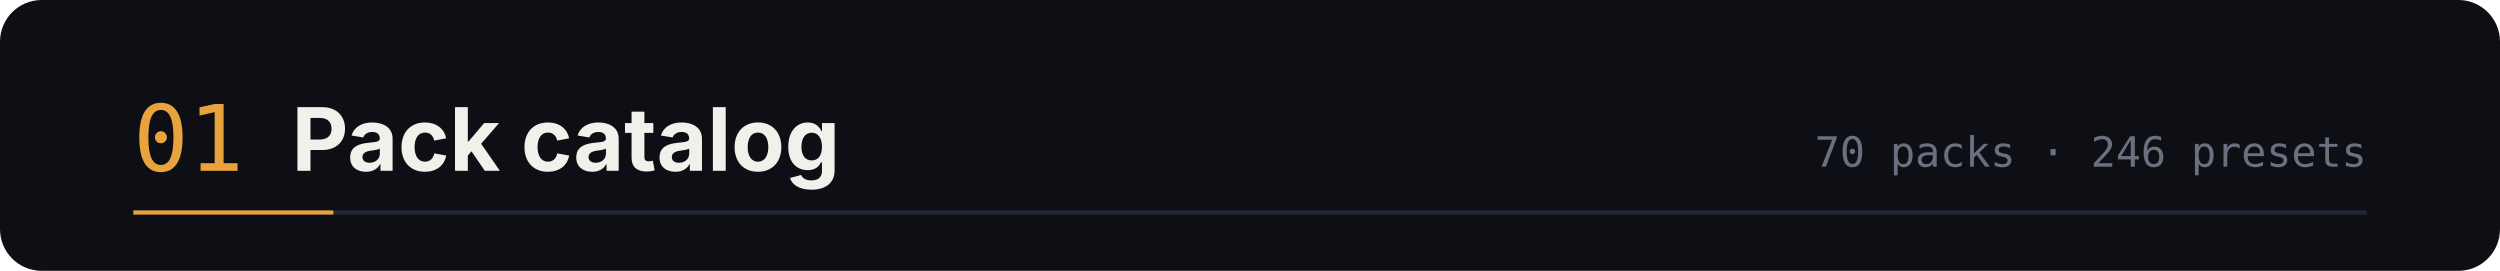
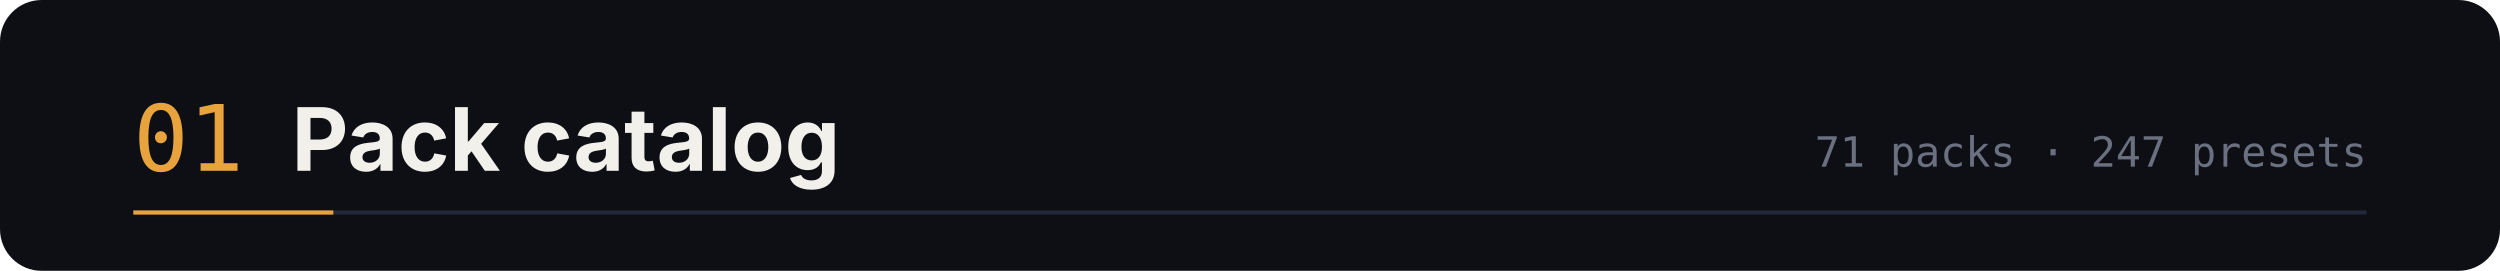
<svg xmlns="http://www.w3.org/2000/svg" width="1200" height="130" viewBox="0 0 1200 130" role="img" aria-labelledby="t d">
  <rect width="1200" height="130" rx="20" fill="#0d0f14" />
  <text x="64" y="82" font-family="ui-monospace,SFMono-Regular,Menlo,monospace" font-size="44" fill="#e8a33d">01</text>
  <text x="140" y="82" font-family="-apple-system,BlinkMacSystemFont,'Segoe UI',sans-serif" font-size="42" font-weight="700" fill="#f2f0ea">Pack catalog</text>
-   <text x="1136" y="80" text-anchor="end" font-family="ui-monospace,SFMono-Regular,Menlo,monospace" font-size="20" fill="#6b7080">70 packs · 246 presets</text>
+   <text x="1136" y="80" text-anchor="end" font-family="ui-monospace,SFMono-Regular,Menlo,monospace" font-size="20" fill="#6b7080">71 packs · 247 presets</text>
  <path d="M64 102 h1072" stroke="#232838" stroke-width="2" />
  <path d="M64 102 h96" stroke="#e8a33d" stroke-width="2" />
</svg>
